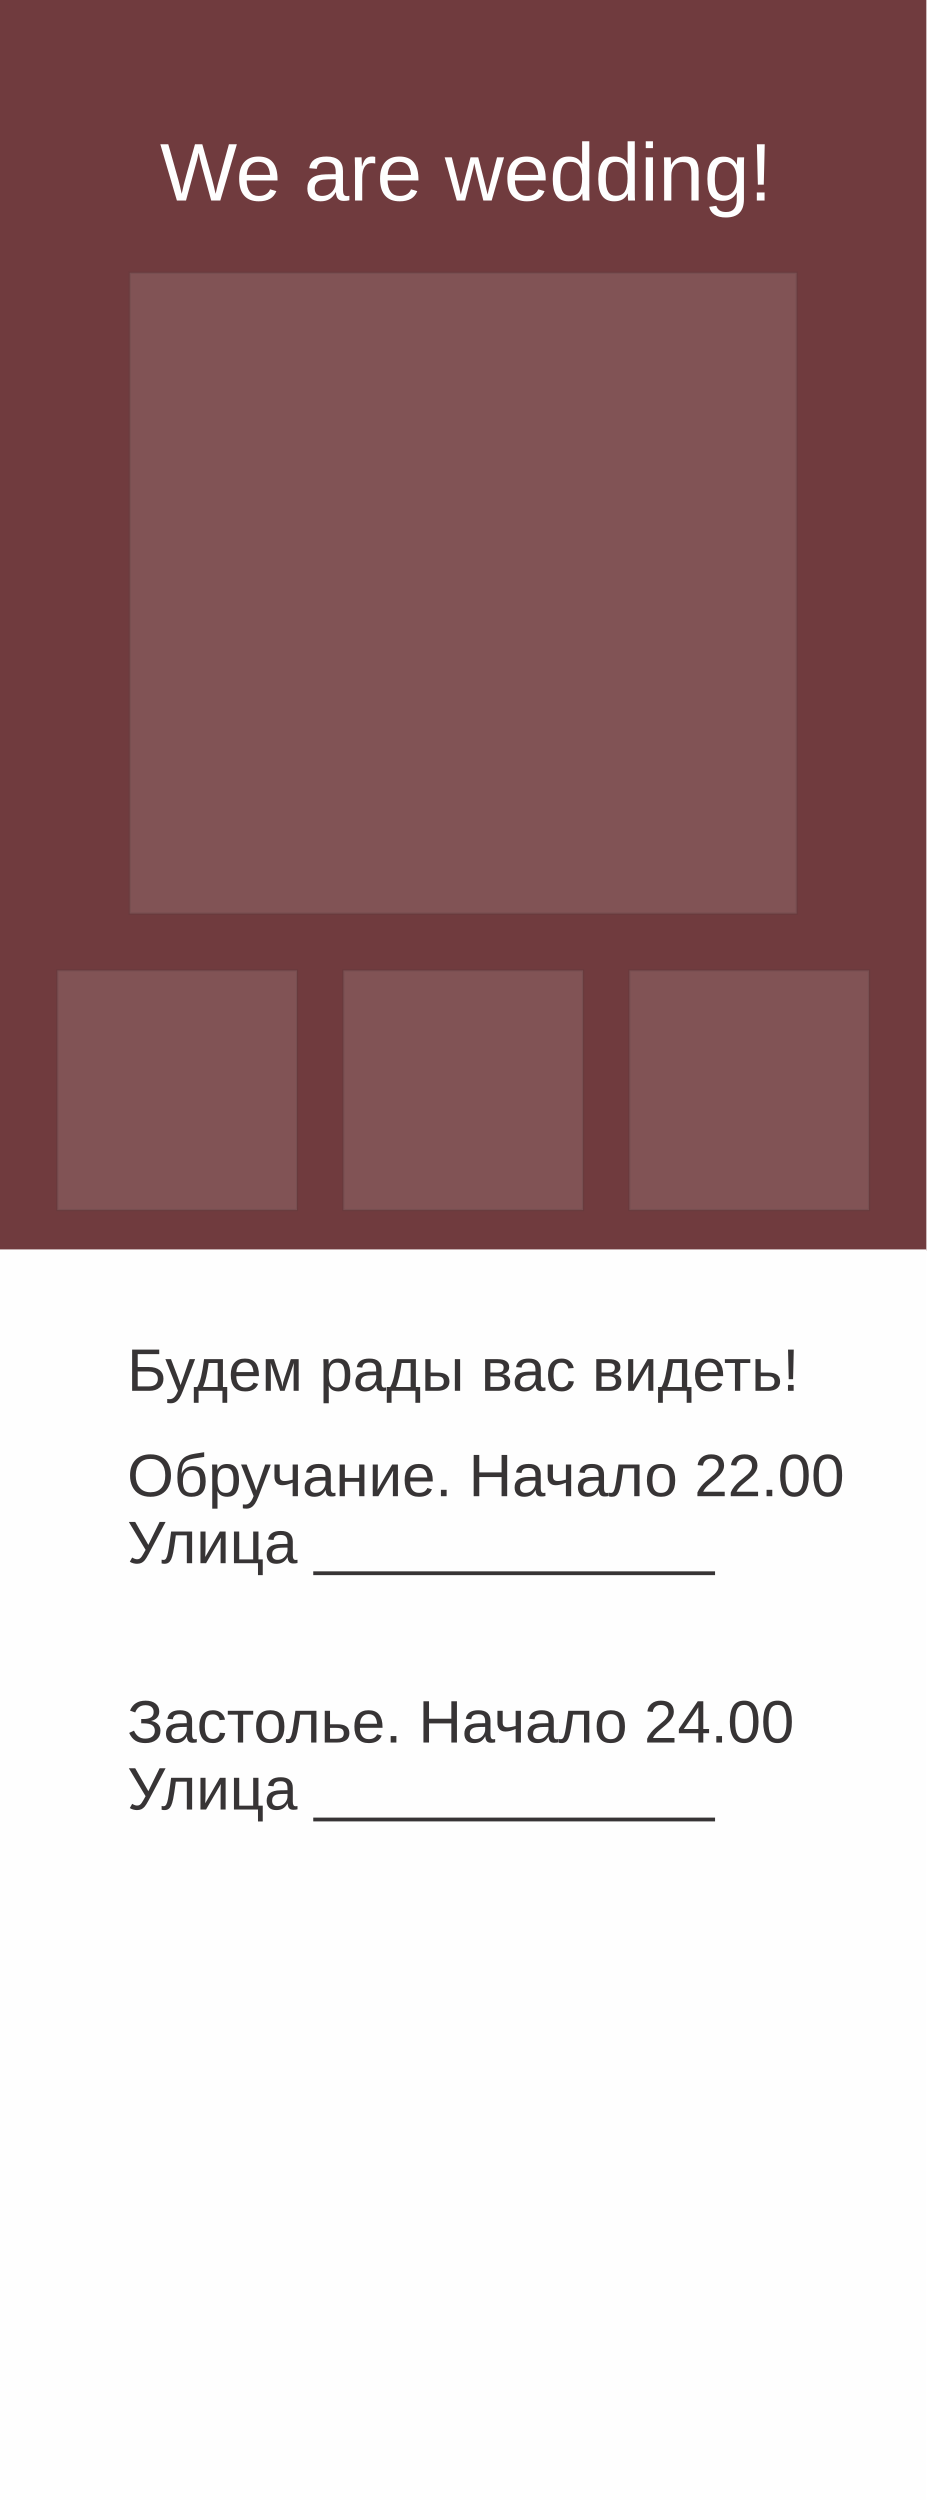
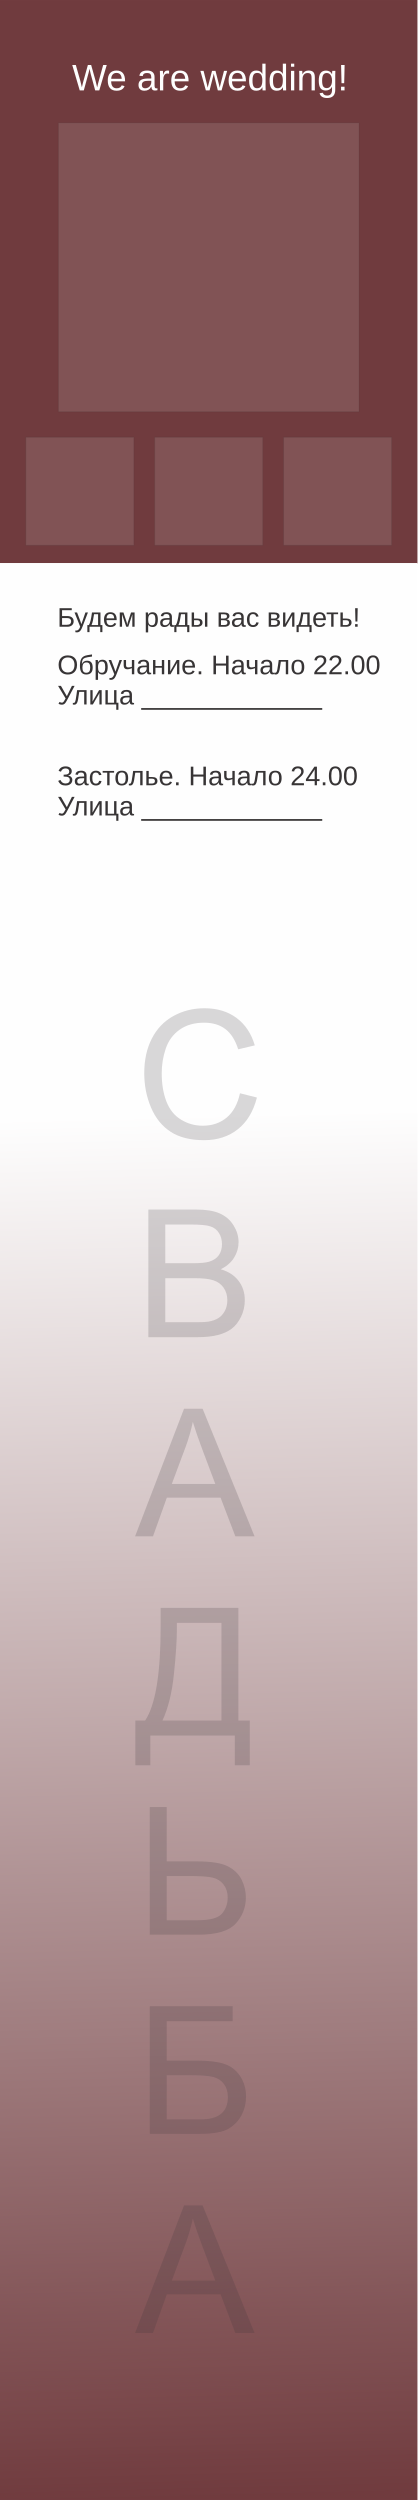
- <svg xmlns="http://www.w3.org/2000/svg" xml:space="preserve" width="67.733mm" height="182.795mm" version="1.1" style="shape-rendering:geometricPrecision; text-rendering:geometricPrecision; image-rendering:optimizeQuality; fill-rule:evenodd; clip-rule:evenodd" viewBox="0 0 6773.34 18279.53">
+ <svg xmlns="http://www.w3.org/2000/svg" xml:space="preserve" width="67.733mm" height="405.638mm" version="1.1" style="shape-rendering:geometricPrecision; text-rendering:geometricPrecision; image-rendering:optimizeQuality; fill-rule:evenodd; clip-rule:evenodd" viewBox="0 0 6773.34 40563.8">
  <defs>
    <font id="FontID0" horiz-adv-x="667" font-variant="normal" style="fill-rule:nonzero" font-style="normal" font-weight="400">
      <font-face font-family="Arial">
        <font-face-src>
          <font-face-name name="Arial" />
        </font-face-src>
      </font-face>
      <missing-glyph>
        <path d="M0 0z" />
      </missing-glyph>
      <glyph unicode="!" horiz-adv-x="277" d="M113.001 178.005l-27.009 379.323 0 158.673 109.004 0 0 -158.673 -25.002 -379.323 -56.994 0zm-22.995 -178.005l0 100.007 100.993 0 0 -100.007 -100.993 0z" />
      <glyph unicode="." horiz-adv-x="277" d="M90.992 0l0 100 100 0 0 -100 -100 0z" />
      <glyph unicode="0" horiz-adv-x="556" d="M42.007 353.341c0,84.493 8.666,152.816 25.998,204.493 17.491,51.836 43.33,91.676 77.651,119.498 34.185,27.845 77.355,41.665 129.35,41.665 38.335,0 71.995,-7.662 101.163,-23.17 29.008,-15.485 52.999,-37.834 71.653,-67.001 18.677,-28.985 33.341,-64.493 44.014,-106.317 10.832,-41.847 16.169,-98.335 16.169,-169.168 0,-84.014 -8.666,-152.018 -25.838,-203.672 -17.172,-51.836 -43.01,-91.676 -77.332,-119.681 -34.162,-27.982 -77.491,-41.984 -129.829,-41.984 -68.848,0 -123.01,24.493 -162.349,73.66 -47.161,60 -70.65,157.172 -70.65,291.676zm89.989 -0.342c0,-117.834 13.66,-196.169 41.163,-234.823 27.503,-38.837 61.505,-58.176 101.847,-58.176 40.319,0 74.322,19.498 101.824,58.335 27.503,38.997 41.163,117.172 41.163,234.664 0,117.834 -13.66,196.169 -41.163,234.823 -27.32,38.837 -61.665,58.176 -102.828,58.176 -40.342,0 -72.68,-17.172 -96.83,-51.334 -30.171,-43.489 -45.177,-124.173 -45.177,-241.665z" />
      <glyph unicode="2" horiz-adv-x="556" d="M503.01 83.991l0 -83.991 -474.002 0c-0.684,21.163 2.828,41.505 10.331,61.163 12.155,32.178 31.653,64.014 58.495,95.165 26.841,31.174 65.177,67.161 115.006,108.005 77.491,63.831 130.171,114.344 157.651,151.676 27.685,37.332 41.505,72.657 41.505,105.998 0,34.823 -12.497,64.15 -37.491,88.164 -24.994,23.831 -57.674,35.827 -97.834,35.827 -42.509,0 -76.511,-12.657 -102.007,-37.993 -25.496,-25.177 -38.335,-60.182 -38.654,-104.994l-90.011 8.985c6.18,67.343 29.51,118.677 69.829,154.002 40.502,35.325 94.664,52.999 162.851,52.999 68.666,0 123.147,-18.997 163.147,-57.172 40.182,-38.153 60.182,-85.496 60.182,-141.824 0,-28.666 -5.838,-56.83 -17.674,-84.493 -11.676,-27.845 -31.174,-57.013 -58.335,-87.685 -27.32,-30.49 -72.497,-72.657 -135.507,-125.998 -52.816,-44.333 -86.819,-74.322 -101.824,-90.148 -15.006,-15.85 -27.343,-31.676 -37.172,-47.685l351.517 0z" />
      <glyph unicode="4" horiz-adv-x="556" d="M323.01 0l0 170.992 -311.015 0 0 81.003 327.001 464.014 71.995 0 0 -464.014 97.013 0 0 -81.003 -97.013 0 0 -170.992 -87.982 0zm0 251.995l0 322.166 -224.515 -322.166 224.515 0z" />
      <glyph unicode="W" horiz-adv-x="943" d="M200.498 0l-188.491 716.001 98.318 0 107.348 -469.496c11.656,-49.167 21.991,-98 30.822,-146.331 18.831,76.326 29.835,120.326 33.012,131.999l135.327 483.828 114.172 0 102.666 -362.499c25.169,-90.006 43.832,-174.51 55.823,-253.328 9.499,45.154 21.674,96.996 36.508,155.495l111.83 460.332 95.174 0 -196 -716.001 -92.18 0 -150.161 545.505c-12.66,45.655 -20.336,73.667 -23.162,84.002 -8.178,-32.678 -15.503,-60.673 -21.841,-83.835l-150.161 -545.672 -99.003 0z" />
      <glyph unicode="_" horiz-adv-x="556" d="M-15.006 -198.997l0 62.987 582.007 0 0 -62.987 -582.007 0z" />
      <glyph unicode="a" horiz-adv-x="556" d="M404.994 65.004c-32.661,-27.845 -64.168,-47.344 -94.321,-58.833 -30.169,-11.506 -62.513,-17.175 -97.18,-17.175 -56.994,0 -100.826,13.83 -131.497,41.675 -30.654,27.661 -45.99,63.165 -45.99,106.328 0,25.336 5.82,48.498 17.326,69.503 11.673,21.005 26.841,37.661 45.505,50.338 18.831,12.66 39.835,22.326 63.332,28.831 17.326,4.499 43.498,8.83 78.333,13.161 70.991,8.328 123.503,18.496 157,30.169 0.334,11.991 0.502,19.667 0.502,22.828 0,35.671 -8.328,60.84 -25.002,75.507 -22.51,19.834 -56.007,29.668 -100.341,29.668 -41.491,0 -72.162,-7.342 -91.829,-21.841 -19.834,-14.499 -34.333,-40.17 -43.832,-77.162l-85.992 12.008c7.827,36.825 20.654,66.66 38.665,89.32 17.994,22.677 44,40.003 77.999,52.345 33.832,12.158 73.333,18.329 118.001,18.329 44.334,0 80.49,-5.168 108.335,-15.67 27.661,-10.502 48.164,-23.497 61.158,-39.334 12.994,-15.837 22.175,-35.839 27.51,-60.004 2.826,-15.001 4.331,-41.993 4.331,-80.825l0 -116.663c0,-81.51 1.823,-133.002 5.502,-154.843 3.495,-21.824 10.82,-42.662 21.49,-62.663l-91.996 0c-8.83,18.496 -14.499,40.17 -17.008,65.004zm-6.99 194.996c-32.009,-12.994 -80.005,-23.998 -144.006,-32.995 -36.324,-5.168 -61.994,-11.004 -76.995,-17.509 -15.001,-6.489 -26.507,-15.988 -34.668,-28.33 -8.161,-12.492 -12.342,-26.34 -12.342,-41.658 0,-23.179 8.847,-42.678 26.674,-58.181 17.827,-15.486 43.832,-23.329 77.999,-23.329 33.832,0 64.001,7.342 90.508,22.175 26.323,14.666 45.822,34.835 58.164,60.322 9.499,19.834 14.165,49 14.165,87.498l0.502 32.009z" />
      <glyph unicode="d" horiz-adv-x="556" d="M400.997 0l0 65.841c-32.828,-51.174 -81.159,-76.845 -144.993,-76.845 -41.341,0 -79.336,11.339 -113.837,34.166 -34.668,22.677 -61.492,54.502 -80.674,95.174 -18.998,40.839 -28.497,87.665 -28.497,140.662 0,51.676 8.663,98.502 25.838,140.662 17.326,42.01 43.163,74.336 77.664,96.679 34.333,22.493 72.998,33.664 115.509,33.664 31.323,0 59.168,-6.673 83.501,-19.834 24.333,-13.161 44.167,-30.504 59.486,-51.676l0 257.509 87.999 0 0 -716.001 -81.996 0zm-277.995 258.83c0,-66.326 13.998,-115.827 42.16,-148.655 28.012,-32.845 61.175,-49.167 99.338,-49.167 38.498,0 71.175,15.653 98.167,46.993 26.841,31.34 40.337,79.169 40.337,143.505 0,70.657 -13.663,122.667 -41.173,155.83 -27.326,33.163 -61.158,49.669 -101.328,49.669 -39.166,0 -71.828,-15.837 -98.167,-47.679 -26.172,-31.825 -39.334,-81.996 -39.334,-150.495z" />
      <glyph unicode="e" horiz-adv-x="556" d="M419.995 168.005l91.009 -12.008c-14.165,-52.83 -40.672,-94.003 -79.336,-123.169 -38.665,-29.166 -87.999,-43.832 -148.17,-43.832 -75.657,0 -135.661,23.329 -179.995,70.005 -44.334,46.491 -66.51,111.997 -66.51,196.167 0,86.996 22.343,154.659 67.178,202.672 44.836,48.164 103,72.162 174.493,72.162 69.168,0 125.677,-23.497 169.51,-70.674 43.832,-47.16 65.824,-113.503 65.824,-198.993 0,-5.168 -0.167,-12.994 -0.502,-23.329l-386.497 0c3.328,-56.843 19.332,-100.508 48.331,-130.678 28.831,-30.169 65.004,-45.321 108.168,-45.321 32.176,0 59.669,8.496 82.33,25.487 22.844,17.008 40.839,44.167 54.167,81.51zm-287.996 140.996l288.999 0c-3.83,43.665 -15.001,76.326 -33.163,98.167 -27.828,33.832 -64.168,50.84 -108.669,50.84 -40.337,0 -74.169,-13.513 -101.662,-40.504 -27.343,-27.009 -42.511,-63.165 -45.505,-108.502z" />
      <glyph unicode="g" horiz-adv-x="556" d="M49.836 -42.996l84.989 -12.008c3.512,-26.323 13.513,-45.488 29.835,-57.663 21.841,-16.172 51.676,-24.333 89.504,-24.333 40.672,0 72.162,8.161 94.337,24.333 22.159,16.172 37.16,38.999 45.003,68.165 4.499,17.827 6.656,55.338 6.321,112.499 -38.498,-45.337 -86.327,-67.998 -143.655,-67.998 -71.343,0 -126.664,25.671 -165.663,77.162 -39.166,51.341 -58.666,113.001 -58.666,184.845 0,49.485 8.997,95.157 26.825,136.999 17.827,41.825 43.832,74.002 77.831,96.829 33.999,22.828 74.002,34.166 120.008,34.166 61.158,0 111.663,-25.002 151.331,-75.005l0 64.001 80.992 0 0 -448.157c0,-80.841 -8.161,-138.003 -24.667,-171.667 -16.322,-33.681 -42.495,-60.339 -77.999,-79.838 -35.671,-19.5 -79.504,-29.333 -131.497,-29.333 -61.827,0 -111.663,13.83 -149.659,41.658 -38.18,27.677 -56.509,69.503 -55.171,125.343zm71.995 311.325c0,-67.831 13.496,-117.332 40.504,-148.488 27.159,-31.173 60.991,-46.843 101.662,-46.843 40.504,0 74.336,15.503 101.83,46.508 27.343,30.989 41.006,79.654 41.006,145.996 0,63.332 -14.165,111.161 -42.327,143.337 -28.179,32.159 -62.178,48.164 -101.846,48.164 -39.166,0 -72.329,-15.837 -99.823,-47.511 -27.343,-31.658 -41.006,-78.651 -41.006,-141.163z" />
      <glyph unicode="i" horiz-adv-x="222" d="M66.008 615.994l0 100.007 87.999 0 0 -100.007 -87.999 0zm0 -615.994l0 518.998 87.999 0 0 -518.998 -87.999 0z" />
      <glyph unicode="n" horiz-adv-x="556" d="M66.008 0l0 518.998 78.985 0 0 -73.667c38.013,56.509 92.999,84.671 164.844,84.671 31.323,0 60.004,-5.669 86.16,-16.841 26.172,-11.155 45.839,-25.988 58.833,-44.167 13.011,-18.162 22.175,-39.835 27.343,-64.82 3.161,-16.339 4.833,-44.836 4.833,-85.507l0 -318.667 -87.999 0 0 315.339c0,35.822 -3.345,62.663 -10.168,80.323 -6.84,17.677 -18.998,31.842 -36.34,42.511 -17.326,10.486 -37.829,15.82 -61.158,15.82 -37.344,0 -69.503,-11.823 -96.679,-35.655 -27.159,-23.68 -40.655,-68.834 -40.655,-135.176l0 -283.163 -87.999 0z" />
      <glyph unicode="r" horiz-adv-x="332" d="M65.004 0l0 518.998 79.002 0 0 -79.504c20.169,36.842 38.832,61.175 55.99,72.831 17.175,11.84 36.006,17.677 56.509,17.677 29.668,0 59.82,-9.332 90.491,-27.828l-31.323 -81.176c-21.339,12.008 -42.678,17.994 -64.001,17.994 -19.165,0 -36.34,-5.82 -51.508,-17.326 -15.168,-11.506 -26.005,-27.494 -32.494,-47.996 -9.833,-31.173 -14.666,-65.339 -14.666,-102.498l0 -271.172 -87.999 0z" />
      <glyph unicode="w" horiz-adv-x="722" d="M159.325 0l-156.833 518.998 92.013 0 82.832 -299.502 29.333 -111.496c1.171,5.502 10.168,41.173 26.825,106.997l82.179 304 90.156 0 78.166 -301.325 25.503 -98.836 29.835 100.157 89.671 300.003 85.491 0 -162.837 -518.998 -90.993 0 -82.33 310.506 -20.837 88.835 -105.007 -399.341 -93.167 0z" />
      <glyph unicode="Б" horiz-adv-x="656" d="M81.003 716.009l464.994 0 0 -84.014 -369.989 0 0 -221.003 170.992 0c63.17,0 113.341,-5.998 150.673,-18.153 37.332,-11.995 67.161,-34.664 89.669,-68.164 22.486,-33.341 33.66,-72.178 33.66,-116.511 0,-36.169 -8.005,-69.989 -24.173,-101.323 -16.169,-31.517 -40.16,-57.172 -72.155,-77.013 -31.836,-19.84 -86.34,-29.829 -163.17,-29.829l-280.502 0 0 716.009zm95.006 -635.006l189.487 0c51.175,0 89.51,10.331 115.165,31.174 25.496,20.821 38.335,51.995 38.335,93.478 0,29.669 -7.32,54.344 -22.007,74.185 -14.664,19.818 -34.983,32.999 -60.981,39.498 -26.18,6.499 -70.673,9.669 -133.501,9.669l-126.499 0 0 -248.005z" />
      <glyph unicode="З" horiz-adv-x="603" d="M37.993 202.007l90.011 22.988c6.819,-34.664 25.154,-69.327 54.823,-103.991 29.829,-34.664 69.168,-51.995 118.335,-51.995 50.011,0 89.51,12.816 118.495,38.654 28.848,25.678 43.352,56.83 43.352,93.341 0,39.339 -15.188,70.832 -45.678,94.002 -30.331,23.329 -71.836,34.983 -124.173,34.983l-45.154 0 0 83.01c43.33,0 76.488,2.509 99.498,7.503 22.988,4.994 43.33,17.834 61.003,38.495 17.651,20.502 26.499,44.014 26.499,70.331 0,31.015 -11.995,58.176 -36.169,81.163 -24.014,23.01 -56.67,34.504 -97.674,34.504 -35.986,0 -66.659,-8.985 -91.995,-27.161 -25.336,-18.176 -42.828,-42.166 -52.657,-71.995 -9.669,-29.829 -14.504,-52.178 -14.504,-66.841l-91.015 21.003c22.349,151.995 105.998,228.005 250.832,228.005 69.852,0 125.017,-19.498 165.838,-58.335 40.844,-38.837 61.346,-84.173 61.346,-136.169 0,-66.659 -31.517,-118.335 -94.504,-155.006 36.488,-10.171 67.001,-30.832 91.653,-61.824 24.515,-31.174 36.853,-68.347 36.853,-111.676 0,-61.665 -23.854,-113.158 -71.516,-154.664 -47.663,-41.505 -110.832,-62.326 -189.487,-62.326 -135.348,0 -223.33,71.334 -264.014,214.002z" />
      <glyph unicode="Н" horiz-adv-x="722" d="M81.003 0l0 716.009 95.006 0 0 -295.006 369.989 0 0 295.006 95.006 0 0 -716.009 -95.006 0 0 336.99 -369.989 0 0 -336.99 -95.006 0z" />
      <glyph unicode="О" horiz-adv-x="777" d="M48.005 348.506c0,118.655 31.995,211.653 95.827,278.837 63.831,67.161 146.157,100.661 247.161,100.661 66.18,0 125.678,-15.827 178.837,-47.343 52.999,-31.494 93.501,-75.485 121.345,-131.995 27.822,-56.328 41.824,-120.342 41.824,-191.836 0,-72.497 -14.664,-137.491 -43.991,-194.664 -29.35,-57.332 -70.832,-100.661 -124.515,-129.989 -53.82,-29.51 -111.836,-44.173 -174.002,-44.173 -67.48,0 -127.662,16.328 -180.821,48.825 -52.999,32.497 -93.341,76.83 -120.661,133.158 -27.343,56.169 -41.003,115.667 -41.003,178.518zm97.993 -1.665c0,-86.18 23.17,-154.002 69.51,-203.512 46.317,-49.487 104.493,-74.322 174.481,-74.322 71.334,0 129.852,24.994 176.009,74.983 45.998,50.011 69.008,121.003 69.008,212.999 0,58.176 -9.829,109.008 -29.51,152.338 -19.658,43.33 -48.506,77.013 -86.34,100.844 -37.993,23.831 -80.479,35.827 -127.662,35.827 -67.001,0 -124.652,-22.988 -172.999,-69.008 -48.324,-45.998 -72.497,-122.645 -72.497,-230.148z" />
      <glyph unicode="У" horiz-adv-x="635" d="M4.493 716.009l95.348 0 234.504 -440.182 203.831 440.182 93.318 0 -268.164 -557.013c-33.501,-69.669 -61.003,-115.325 -82.486,-136.83 -21.505,-21.505 -52.178,-32.155 -92.178,-32.155 -24.333,0 -54.162,5.656 -89.669,16.99l0 81.003c25.336,-14.664 52.178,-22.007 80.502,-22.007 23.01,0 42.828,7.503 59.658,22.326 16.671,14.846 35.188,48.666 55.348,101.505l-290.011 526.18z" />
      <glyph unicode="а" horiz-adv-x="556" d="M404.994 64.994c-32.657,-27.822 -64.15,-47.32 -94.322,-58.837 -30.171,-11.494 -62.509,-17.149 -97.172,-17.149 -56.99,0 -100.844,13.82 -131.494,41.665 -30.673,27.663 -45.998,63.17 -45.998,106.317 0,25.336 5.815,48.506 17.332,69.51 11.653,21.003 26.819,37.674 45.496,50.331 18.837,12.68 39.84,22.326 63.33,28.826 17.332,4.515 43.489,8.848 78.335,13.181 70.992,8.324 123.489,18.495 156.99,30.171 0.342,11.995 0.502,19.658 0.502,22.828 0,35.667 -8.324,60.821 -24.994,75.507 -22.509,19.818 -56.009,29.646 -100.342,29.646 -41.482,0 -72.155,-7.32 -91.813,-21.824 -19.84,-14.504 -34.344,-40.16 -43.854,-77.172l-85.998 11.995c7.845,36.853 20.684,66.682 38.677,89.35 17.993,22.668 43.991,40 77.993,52.337 33.843,12.155 73.341,18.312 117.993,18.312 44.333,0 80.502,-5.154 108.347,-15.644 27.663,-10.513 48.164,-23.512 61.163,-39.339 12.999,-15.85 22.166,-35.849 27.503,-60 2.828,-15.006 4.333,-42.007 4.333,-80.844l0 -116.67c0,-81.482 1.824,-132.999 5.496,-154.823 3.512,-21.824 10.832,-42.668 21.505,-62.668l-91.995 0c-8.848,18.495 -14.504,40.16 -17.012,64.994zm-7.001 195.006c-31.995,-12.999 -80,-23.991 -143.991,-32.999 -36.328,-5.177 -62.007,-10.992 -77.013,-17.491 -14.983,-6.499 -26.499,-16.009 -34.664,-28.347 -8.164,-12.497 -12.338,-26.34 -12.338,-41.665 0,-23.17 8.848,-42.668 26.682,-58.176 17.834,-15.485 43.831,-23.329 77.993,-23.329 33.843,0 64.014,7.343 90.513,22.166 26.317,14.664 45.815,34.846 58.153,60.342 9.51,19.84 14.162,49.008 14.162,87.503l0.502 31.995z" />
      <glyph unicode="б" horiz-adv-x="572" d="M443.991 732.999l78.016 -1.003c-3.512,-34.823 -11.334,-59.156 -23.17,-72.839 -11.836,-13.66 -27.001,-22.326 -45.678,-26.317 -18.654,-3.831 -55.325,-5.838 -109.829,-5.838 -72.338,0 -121.665,-7.001 -148.005,-21.003 -26.157,-14.002 -45.154,-36.328 -56.648,-67.001 -11.517,-30.832 -17.834,-70.331 -19.179,-118.837 22.166,32.999 48.005,57.674 77.674,74.185 29.487,16.488 62.987,24.652 100,24.652 68.005,0 124.333,-23.329 168.985,-69.989 44.515,-46.682 66.841,-109.852 66.841,-189.669 0,-60.502 -11.175,-110.171 -33.66,-148.848 -22.509,-38.654 -49.168,-68.666 -80,-89.829 -30.673,-21.163 -72.68,-31.653 -125.678,-31.653 -61.665,0 -109.487,14.002 -143.672,42.166 -34.162,28.164 -60.319,64.15 -78.654,107.982 -18.176,43.854 -27.343,120.342 -27.343,229.168 0,136.853 23.17,229.008 69.35,276.511 46.157,47.503 117.332,71.174 213.318,71.174 59.84,0 93.683,0.981 101.847,2.987 8.005,2.007 13.159,6.659 15.485,14.002zm-2.987 -471.174c0,53.843 -12.839,98.016 -38.335,132.52 -25.496,34.481 -61.505,51.653 -108.005,51.653 -48.506,0 -85.838,-18.176 -112.155,-54.664 -26.34,-36.328 -39.498,-84.835 -39.498,-145.678 0,-60 14.481,-105.998 43.649,-137.834 29.008,-31.813 65.017,-47.822 107.503,-47.822 43.672,0 78.997,18.495 106.18,55.325 27.161,36.853 40.661,85.678 40.661,146.499z" />
      <glyph unicode="в" horiz-adv-x="531" d="M65.998 518.997l202.509 0c49.669,0 86.659,-4.173 110.992,-12.497 24.173,-8.324 44.994,-23.489 62.326,-45.656 17.514,-22.349 26.18,-48.848 26.18,-79.84 0,-24.835 -5.177,-46.499 -15.348,-64.835 -10.331,-18.495 -25.656,-34.002 -46.317,-46.34 24.333,-8.164 44.493,-23.329 60.661,-45.656 16.009,-22.166 23.991,-48.666 23.991,-79.179 -3.17,-49.168 -20.821,-85.656 -52.657,-109.327 -31.836,-23.831 -78.176,-35.667 -138.837,-35.667l-233.501 0 0 518.997zm88.005 -218.997l93.341 0c37.149,0 62.828,2.007 76.648,5.838 14.002,3.991 26.499,11.836 37.514,23.831 10.992,11.836 16.488,26.157 16.488,42.828 0,27.503 -9.669,46.499 -28.826,57.332 -19.339,10.832 -52.337,16.169 -98.997,16.169l-96.169 0 0 -145.998zm0 -228.005l115.507 0c49.647,0 83.831,5.838 102.326,17.332 18.495,11.676 28.164,31.517 29.168,60 0,16.511 -5.336,31.995 -16.009,46.18 -10.832,14.162 -24.835,23.17 -41.984,26.819 -17.172,3.831 -44.835,5.678 -82.851,5.678l-106.157 0 0 -156.009z" />
      <glyph unicode="д" horiz-adv-x="583" d="M135.006 518.997l361.984 0 0 -447.001 56.009 0 0 -218.997 -71.995 0 0 147.001 -409.008 0 0 -147.001 -71.995 0 0 218.997 45.998 0c62.007,84.173 91.676,233.181 89.008,447.001zm72.999 -72.999c-6.499,-168.506 -32.497,-293.158 -78.016,-374.002l279.019 0 0 374.002 -201.003 0z" />
      <glyph unicode="е" horiz-adv-x="556" d="M420 168.005l90.992 -11.995c-14.162,-52.839 -40.661,-94.002 -79.316,-123.17 -38.677,-29.168 -88.005,-43.831 -148.187,-43.831 -75.667,0 -135.667,23.329 -180,69.989 -44.333,46.499 -66.499,111.995 -66.499,196.169 0,87.001 22.349,154.664 67.184,202.668 44.835,48.164 102.987,72.155 174.504,72.155 69.145,0 125.656,-23.489 169.487,-70.65 43.831,-47.161 65.838,-113.501 65.838,-198.997 0,-5.177 -0.16,-12.999 -0.502,-23.352l-386.499 0c3.33,-56.83 19.339,-100.479 48.324,-130.65 28.848,-30.171 65.017,-45.336 108.164,-45.336 32.178,0 59.681,8.506 82.349,25.496 22.828,16.99 40.821,44.173 54.162,81.505zm-288.005 141.003l289.008 0c-3.831,43.649 -15.006,76.328 -33.181,98.153 -27.822,33.843 -64.15,50.832 -108.666,50.832 -40.319,0 -74.162,-13.501 -101.665,-40.502 -27.32,-27.001 -42.486,-63.147 -45.496,-108.483z" />
      <glyph unicode="и" horiz-adv-x="558" d="M65.998 518.997l88.005 0 0 -395.827 244.493 395.827 94.504 0 0 -518.997 -88.005 0 0 393.341 -244.151 -393.341 -94.846 0 0 518.997z" />
      <glyph unicode="л" horiz-adv-x="583" d="M109.008 518.997l408.985 0 0 -518.495 -88.005 0 0 445.496 -232.999 0 0 -258.176c0,-60.16 -1.984,-99.818 -5.815,-119.156 -4.014,-19.156 -14.664,-35.827 -32.178,-50.171 -17.674,-14.322 -42.987,-21.505 -76.169,-21.505 -20.502,0 -44.151,1.345 -70.832,3.854l0 73.159 38.495 0c18.176,0 31.174,1.824 39.019,5.656 7.822,3.672 12.999,9.669 15.667,17.834 2.486,8.164 3.831,34.686 3.831,79.498l0 342.007z" />
      <glyph unicode="м" horiz-adv-x="687" d="M69.008 518.997l135.325 0 137.172 -415.325 151.836 415.325 125.656 0 0 -518.997 -88.005 0 0 417.834 -152.816 -417.834 -78.677 0 -144.493 437.834 0 -437.834 -85.998 0 0 518.997z" />
      <glyph unicode="н" horiz-adv-x="552" d="M65.998 518.997l88.005 0 0 -215.986 243.991 0 0 215.986 88.005 0 0 -518.997 -88.005 0 0 229.989 -243.991 0 0 -229.989 -88.005 0 0 518.997z" />
      <glyph unicode="о" horiz-adv-x="556" d="M32.999 259.498c0,95.827 26.659,166.842 80.16,212.999 44.515,38.335 99.019,57.491 163.17,57.491 71.174,0 129.51,-23.329 174.846,-69.989 45.154,-46.499 67.822,-110.992 67.822,-193.158 0,-66.682 -9.989,-119.019 -29.989,-157.172 -20,-38.176 -49.168,-67.845 -87.503,-89.008 -38.176,-21.163 -80,-31.653 -125.177,-31.653 -72.657,0 -131.334,23.17 -176.169,69.669 -44.835,46.499 -67.161,113.501 -67.161,200.821zm90.011 -0.16c0,-66.34 14.481,-116.009 43.489,-148.848 29.168,-32.999 65.678,-49.487 109.829,-49.487 43.672,0 80,16.488 109.168,49.669 29.008,33.158 43.512,83.672 43.512,151.494 0,63.991 -14.664,112.497 -43.831,145.336 -29.168,32.999 -65.519,49.487 -108.848,49.487 -44.151,0 -80.661,-16.328 -109.829,-49.168 -29.008,-32.816 -43.489,-82.326 -43.489,-148.483z" />
      <glyph unicode="р" horiz-adv-x="556" d="M65.998 -198.997l0 717.993 80 0 0 -68.164c18.837,26.34 40.16,46.157 63.991,59.339 23.672,13.159 52.52,19.818 86.34,19.818 44.333,0 83.329,-11.311 117.172,-34.162 33.843,-22.668 59.339,-54.823 76.671,-96.169 17.172,-41.482 25.838,-86.819 25.838,-136.328 0,-52.839 -9.51,-100.502 -28.506,-142.987 -18.997,-42.349 -46.659,-74.846 -83.01,-97.514 -36.169,-22.486 -74.322,-33.82 -114.322,-33.82 -29.327,0 -55.667,6.157 -78.837,18.495 -23.329,12.338 -42.326,27.822 -57.332,46.659l0 -253.158 -88.005 0zm80 455.325c0,-66.499 13.501,-115.667 40.342,-147.503 27.001,-31.836 59.658,-47.822 97.993,-47.822 38.997,0 72.338,16.488 100,49.487 27.845,32.999 41.665,84.014 41.665,153.181 0,65.998 -13.501,115.325 -40.661,148.164 -27.161,32.839 -59.498,49.168 -97.172,49.168 -37.332,0 -70.331,-17.514 -98.997,-52.337 -28.826,-35.006 -43.17,-85.656 -43.17,-152.338z" />
      <glyph unicode="с" horiz-adv-x="500" d="M404.994 189.989l85.998 -11.995c-9.487,-59.156 -33.501,-105.336 -72.315,-138.837 -38.837,-33.501 -86.682,-50.148 -143.17,-50.148 -70.832,0 -127.845,23.17 -170.832,69.487 -43.17,46.34 -64.675,112.68 -64.675,198.997 0,56.009 9.327,104.835 27.822,146.842 18.518,41.824 46.682,73.341 84.675,94.162 37.834,21.003 78.997,31.494 123.672,31.494 56.169,0 102.326,-14.162 137.993,-42.645 35.827,-28.506 58.837,-69.008 68.848,-121.345l-85.017 -12.999c-8.164,34.823 -22.486,61.003 -43.33,78.677 -20.661,17.491 -45.656,26.317 -75.006,26.317 -44.333,0 -80.319,-15.827 -108.164,-47.503 -27.663,-31.813 -41.505,-81.824 -41.505,-150.49 0,-69.669 13.341,-120.16 40,-151.676 26.841,-31.494 61.688,-47.32 104.515,-47.32 34.664,0 63.489,10.49 86.499,31.653 23.17,21.003 37.834,53.501 43.991,97.332z" />
      <glyph unicode="т" horiz-adv-x="457" d="M20 518.997l420 0 0 -72.999 -165.998 0 0 -445.998 -88.005 0 0 445.998 -165.998 0 0 72.999z" />
      <glyph unicode="у" horiz-adv-x="500" d="M62.007 -199.498l-10.011 81.323c19.339,-5.154 36.009,-7.822 50.331,-7.822 19.681,0 35.348,3.33 47.001,9.829 11.836,6.499 21.505,15.667 29.008,27.343 5.496,8.826 14.504,30.65 26.841,65.656 1.665,4.835 4.151,11.995 7.822,21.505l-196.99 520.661 93.98 0 108.347 -299.658c14.162,-37.834 26.659,-77.834 37.834,-119.84 10.171,39.498 22.166,78.495 36.169,116.83l110.673 302.668 87.822 0 -196.169 -528.005c-21.163,-56.83 -37.674,-95.827 -49.487,-117.332 -15.667,-28.826 -33.683,-49.989 -53.843,-63.489 -20.342,-13.501 -44.493,-20.16 -72.497,-20.16 -17.012,0 -36.009,3.489 -56.83,10.49z" />
      <glyph unicode="ц" horiz-adv-x="572" d="M67.001 518.997l88.005 0 0 -447.001 243.991 0 0 447.001 88.005 0 0 -447.001 56.99 0 0 -218.997 -71.995 0 0 147.001 -404.994 0 0 518.997z" />
      <glyph unicode="ч" horiz-adv-x="521" d="M32.999 518.997l88.005 0 0 -97.993c0,-42.326 2.486,-72.999 7.662,-91.995 4.994,-19.019 17.172,-35.667 36.511,-49.852 19.156,-14.162 43.33,-21.163 72.497,-21.163 33.318,0 76.328,8.848 129.327,26.34l0 234.664 88.005 0 0 -518.997 -88.005 0 0 209.51c-54.162,-17.012 -104.835,-25.519 -151.836,-25.519 -39.498,0 -74.322,10.011 -104.493,30.011 -30.171,20 -50.673,44.493 -61.505,73.501 -10.832,29.008 -16.169,60.821 -16.169,95.667l0 135.827z" />
      <glyph unicode="ы" horiz-adv-x="718" d="M560 518.997l88.005 0 0 -518.997 -88.005 0 0 518.997zm-490.992 0l87.982 0 0 -202.987 111.015 0c72.497,0 128.164,-14.002 167.32,-42.166 39.179,-28.187 58.677,-67.001 58.677,-116.511 0,-43.33 -16.328,-80.342 -49.008,-111.174 -32.657,-30.832 -84.835,-46.157 -156.67,-46.157l-219.316 0 0 518.997zm87.982 -447.001l92.338 0c55.507,0 95.348,6.842 118.997,20.502 23.854,13.66 35.667,35.006 35.667,64.014 0,22.486 -8.826,42.486 -26.317,60.16 -17.674,17.491 -56.511,26.34 -116.67,26.34l-104.014 0 0 -171.015z" />
      <glyph unicode="ь" horiz-adv-x="521" d="M63.991 518.997l88.005 0 0 -202.987 111.334 0c72.68,0 128.506,-14.002 167.845,-42.166 39.156,-28.187 58.814,-67.001 58.814,-116.511 0,-43.33 -16.328,-80.342 -49.145,-111.174 -32.68,-30.832 -85.017,-46.157 -157.013,-46.157l-219.84 0 0 518.997zm88.005 -447.001l92.68 0c55.827,0 95.667,6.842 119.498,20.502 23.831,13.66 35.827,35.006 35.827,64.014 0,22.486 -8.826,42.486 -26.499,60.16 -17.674,17.491 -56.67,26.34 -117.172,26.34l-104.333 0 0 -171.015z" />
    </font>
    <style type="text/css">
   
    @font-face { font-family:"Arial";font-variant:normal;font-style:normal;font-weight:normal;src:url("#FontID0") format(svg)}
    .str0 {stroke:#373435;stroke-width:16.93;stroke-miterlimit:22.926;stroke-opacity:0.122}
    .fil1 {fill:#FEFEFE}
    .fil3 {fill:#373435}
    .fil0 {fill:#703B3E}
    .fil2 {fill:#FEFEFE;fill-opacity:0.122}
+     .fil5 {fill:#373435;fill-rule:nonzero;fill-opacity:0.188}
+     .fil4 {fill:url(#id0)}
    .fnt1 {font-weight:normal;font-size:438.5px;font-family:'Arial'}
    .fnt0 {font-weight:normal;font-size:597.96px;font-family:'Arial'}
   
  </style>
+     <linearGradient id="id0" gradientUnits="userSpaceOnUse" x1="3662.59" y1="40531.1" x2="3110.75" y2="18083.6">
+       <stop offset="0" style="stop-opacity:1; stop-color:#703B3E" />
+       <stop offset="1" style="stop-opacity:1; stop-color:#FEFEFE" />
+     </linearGradient>
  </defs>
  <g id="Слой_x0020_1">
    <rect class="fil0" x="0.01" y="-0.01" width="6773.33" height="9144" />
    <text x="1169.66" y="1466.16" class="fil1 fnt0">We are wedding!</text>
    <polygon class="fil2 str0" points="948.27,1993.9 5825.07,1993.9 5825.07,6680.2 948.27,6680.2 " />
-     <g id="_2993935826400">
+     <g id="_2994609313024">
      <polygon class="fil2 str0" points="419.1,7095.07 2171.7,7095.07 2171.7,8847.67 419.1,8847.67 " />
      <polygon class="fil2 str0" points="2510.37,7095.07 4262.97,7095.07 4262.97,8847.67 2510.37,8847.67 " />
      <polygon class="fil2 str0" points="4601.64,7095.07 6354.24,7095.07 6354.24,8847.67 4601.64,8847.67 " />
    </g>
    <rect class="fil1" x="0.01" y="9135.52" width="6773.33" height="9144" />
    <text x="930.12" y="10169.51" class="fil3 fnt1">Будем рады вас видеть!</text>
    <text x="930.12" y="10939.99" class="fil3 fnt1">Обручание. Начало 22.00</text>
    <text x="930.12" y="11429.87" class="fil3 fnt1">Улица ____________</text>
    <text x="930.12" y="12740.93" class="fil3 fnt1">Застолье. Начало 24.00</text>
    <text x="930.12" y="13230.81" class="fil3 fnt1">Улица ____________</text>
+     <rect class="fil4" x="0.01" y="18050.92" width="6773.33" height="22512.87" />
+     <path class="fil5" d="M3893.91 17738.64l274.8 69.42c-57.37,225.14 -160.54,396.29 -309.51,514.41 -148.97,118.11 -331.2,177.41 -546.7,177.41 -222.74,0 -404.01,-45.32 -543.82,-136.43 -139.81,-90.64 -245.87,-222.25 -318.67,-394.37 -72.8,-172.59 -109.44,-357.24 -109.44,-554.9 0,-215.5 40.98,-403.52 123.42,-564.06 82.44,-160.54 199.59,-282.52 351.45,-365.92 151.87,-83.4 319.16,-124.86 501.39,-124.86 207.31,0 381.35,52.54 522.12,158.13 141.26,105.58 239.61,253.58 295.05,444.5l-269.01 63.63c-47.73,-150.41 -117.64,-260.33 -208.75,-328.79 -91.12,-68.94 -205.86,-103.17 -344.23,-103.17 -158.61,0 -291.67,38.08 -398.22,114.26 -106.54,76.17 -181.75,178.86 -224.66,307.1 -43.39,128.72 -65.08,261.3 -65.08,397.73 0,175.97 25.55,329.76 76.65,460.9 51.11,131.61 130.65,229.48 238.65,294.56 107.99,65.09 224.66,97.39 350.49,97.39 153.31,0 282.51,-44.36 388.57,-132.58 106.07,-88.71 177.9,-219.84 215.5,-394.36zm-1486.81 3958.08l0 -2071.12 777.16 0c158.13,0 284.92,20.73 380.86,62.67 95.45,41.94 170.18,106.55 224.18,193.81 54.47,86.78 81.47,177.89 81.47,273.35 0,88.23 -24.1,171.63 -71.83,249.73 -47.73,78.1 -120.05,141.26 -216.95,189.47 125.35,36.64 221.77,99.31 288.78,188.02 67.5,88.22 101.24,192.84 101.24,313.37 0,97.38 -20.73,187.54 -61.7,270.94 -40.98,83.4 -91.6,147.52 -151.87,192.84 -60.26,44.84 -135.95,79.07 -226.59,102.21 -91.11,23.14 -202.48,34.71 -334.58,34.71l-790.17 0zm274.8 -1200.44l447.88 0c121.49,0 208.75,-8.2 261.3,-24.11 69.9,-20.73 122.45,-55.44 157.65,-103.65 35.19,-48.21 53.03,-108.47 53.03,-181.27 0,-68.94 -16.39,-129.69 -49.66,-181.75 -32.78,-52.55 -80.03,-88.71 -141.26,-108 -61.22,-19.28 -166.32,-28.92 -314.81,-28.92l-414.13 0 0 627.7zm0 957.46l515.85 0c88.71,0 150.9,-3.38 187.06,-10.13 62.67,-11.08 115.71,-29.89 158.13,-56.4 42.43,-26.52 77.14,-65.09 104.62,-115.71 27.48,-50.62 40.98,-108.95 40.98,-175 0,-77.62 -19.77,-144.63 -59.78,-202 -39.54,-57.37 -94.5,-97.39 -164.88,-120.53 -69.91,-23.14 -171.15,-34.71 -302.77,-34.71l-479.21 0 0 714.48zm-490.3 3474.53l794.51 -2071.12 301.32 0 843.2 2071.12 -311.92 0 -239.61 -627.7 -872.13 0 -224.66 627.7 -290.71 0zm595.88 -850.43l705.8 0 -215.98 -574.19c-65.08,-174.52 -114.26,-318.67 -148.49,-432.45 -28.44,134.99 -66.53,267.57 -114.26,398.7l-227.07 607.94zm-180.79 2010.86l1261.19 0 0 1828.14 185.13 0 0 726.05 -242.98 0 0 -483.07 -1371.11 0 0 483.07 -242.98 0 0 -726.05 159.09 0c167.78,-251.66 251.66,-760.28 251.66,-1525.38l0 -302.76zm986.39 242.98l-723.16 0 0 106.06c0,176.45 -15.91,417.99 -47.73,724.12 -31.33,306.14 -94.01,557.8 -186.57,754.98l957.46 0 0 -1585.16zm-1162.84 2988.57l274.8 0 0 882.25 493.2 0c230.44,0 397.25,27 500.9,80.51 103.17,54 177.42,127.28 222.74,219.36 44.83,92.56 67.49,188.02 67.49,285.89 0,160.54 -54.48,301.31 -163.92,421.84 -108.95,121.01 -311.92,181.27 -609.38,181.27l-785.83 0 0 -2071.12zm274.8 1836.82l500.43 0c202.96,0 335.06,-36.16 396.77,-107.99 61.23,-71.84 92.08,-159.1 92.08,-260.82 0,-82.44 -22.17,-152.83 -67.01,-210.68 -44.35,-57.86 -104.13,-95.46 -178.38,-112.33 -74.24,-16.88 -200.07,-25.56 -377.49,-25.56l-366.4 0 0 717.38zm-274.8 1394.73l1345.08 0 0 242.98 -1070.28 0 0 639.27 494.64 0c182.72,0 327.83,17.35 435.83,52.55 107.99,34.71 194.28,100.28 259.37,197.18 65.08,96.42 97.38,208.75 97.38,336.99 0,104.62 -23.14,202.48 -69.9,293.12 -46.77,91.12 -116.19,165.36 -208.75,222.73 -92.09,57.37 -249.73,86.3 -471.98,86.3l-811.39 0 0 -2071.12zm274.8 1836.82l548.16 0c148,0 258.89,-29.89 333.13,-90.16 73.76,-60.26 110.88,-150.41 110.88,-270.46 0,-85.81 -21.21,-157.16 -63.63,-214.53 -42.43,-57.37 -101.24,-95.46 -176.45,-114.26 -75.69,-18.81 -204.42,-27.97 -386.17,-27.97l-365.92 0 0 717.38zm-513.44 3465.85l794.51 -2071.12 301.32 0 843.2 2071.12 -311.92 0 -239.61 -627.7 -872.13 0 -224.66 627.7 -290.71 0zm595.88 -850.43l705.8 0 -215.98 -574.19c-65.08,-174.52 -114.26,-318.67 -148.49,-432.45 -28.44,134.99 -66.53,267.57 -114.26,398.7l-227.07 607.94z" />
  </g>
</svg>
